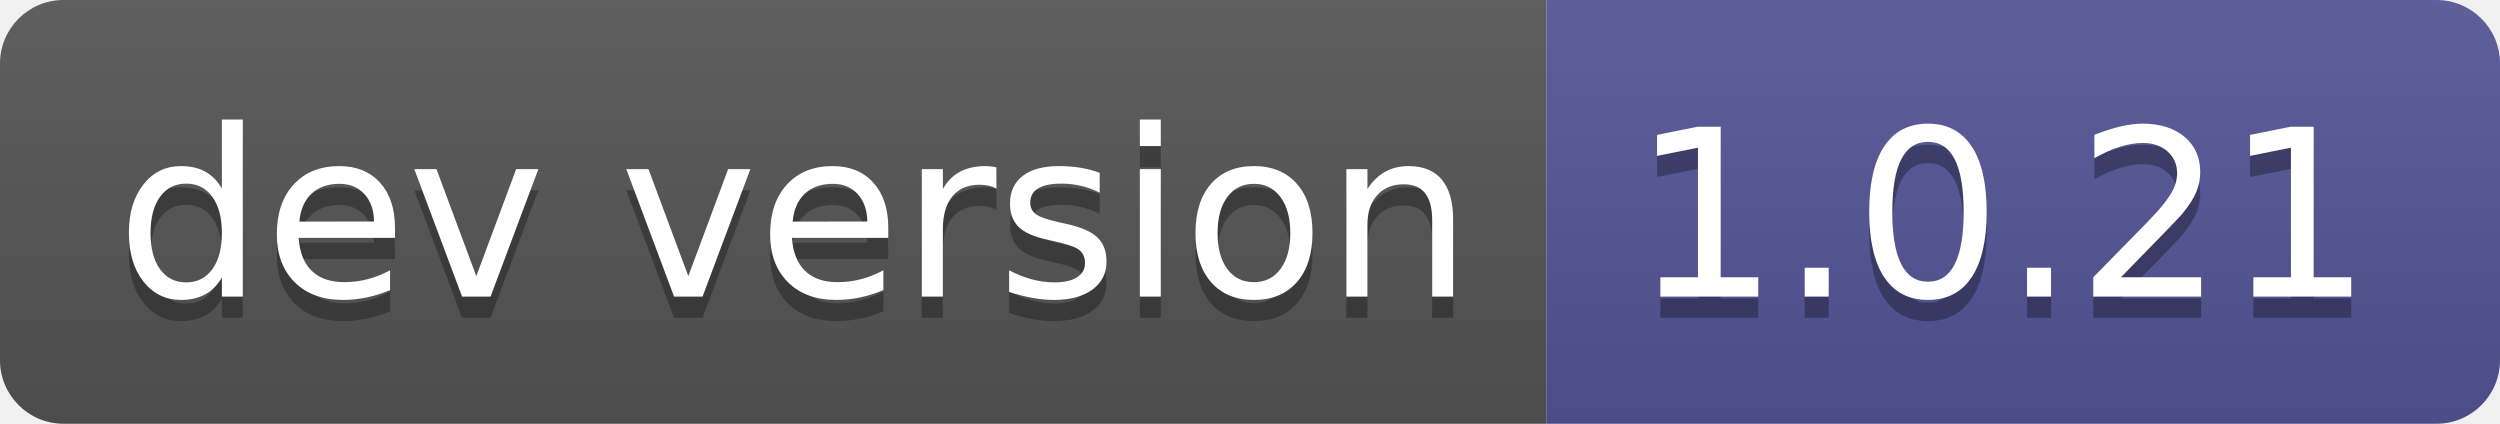
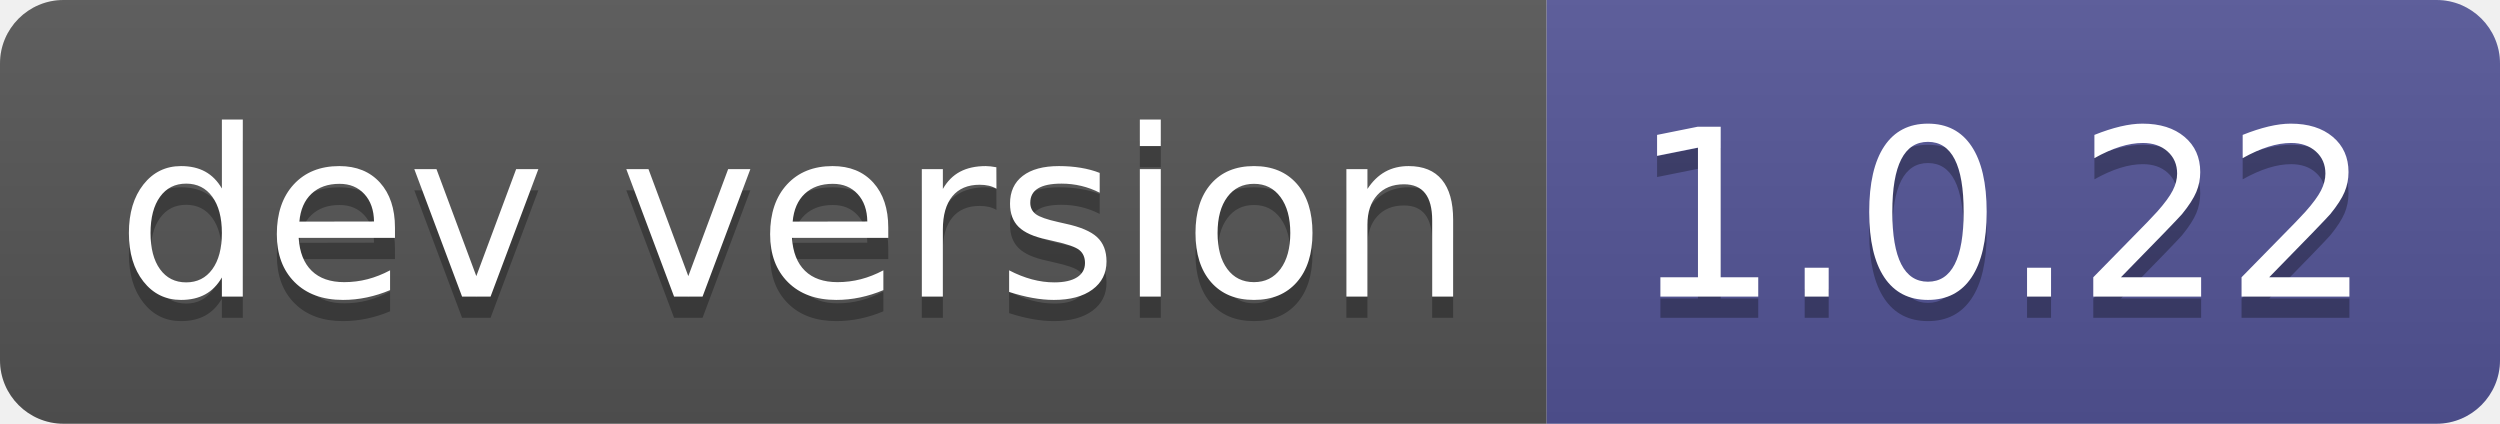
- <svg xmlns="http://www.w3.org/2000/svg" width="118" height="20" role="img" aria-label="dev version: 1.0.21">
+ <svg xmlns="http://www.w3.org/2000/svg" width="118" height="20" role="img" aria-label="dev version: 1.0.22">
  <linearGradient id="s" x2="0" y2="100%">
    <stop offset="0" stop-color="#bbb" stop-opacity=".1" />
    <stop offset="1" stop-opacity=".1" />
  </linearGradient>
  <clipPath id="r">
    <rect width="118" height="20" rx="3" fill="#fff" />
  </clipPath>
  <g clip-path="url(#r)">
    <rect width="73" height="20" fill="#555" />
    <rect x="73" width="45" height="20" fill="#535597" />
    <rect width="118" height="20" fill="url(#s)" />
  </g>
  <g fill="#fff" text-anchor="middle" font-family="Verdana,Geneva,DejaVu Sans,sans-serif" text-rendering="geometricPrecision" font-size="110">
    <text aria-hidden="true" x="375" y="150" fill="#010101" fill-opacity=".3" transform="scale(.1)" textLength="630">dev version</text>
    <text x="375" y="140" transform="scale(.1)" fill="#fff" textLength="630">dev version</text>
-     <text aria-hidden="true" x="945" y="150" fill="#010101" fill-opacity=".3" transform="scale(.1)" textLength="350">1.0.21</text>
-     <text x="945" y="140" transform="scale(.1)" fill="#fff" textLength="350">1.0.21</text>
+     <text aria-hidden="true" x="945" y="150" fill="#010101" fill-opacity=".3" transform="scale(.1)" textLength="350">1.0.22</text>
+     <text x="945" y="140" transform="scale(.1)" fill="#fff" textLength="350">1.0.22</text>
  </g>
</svg>
